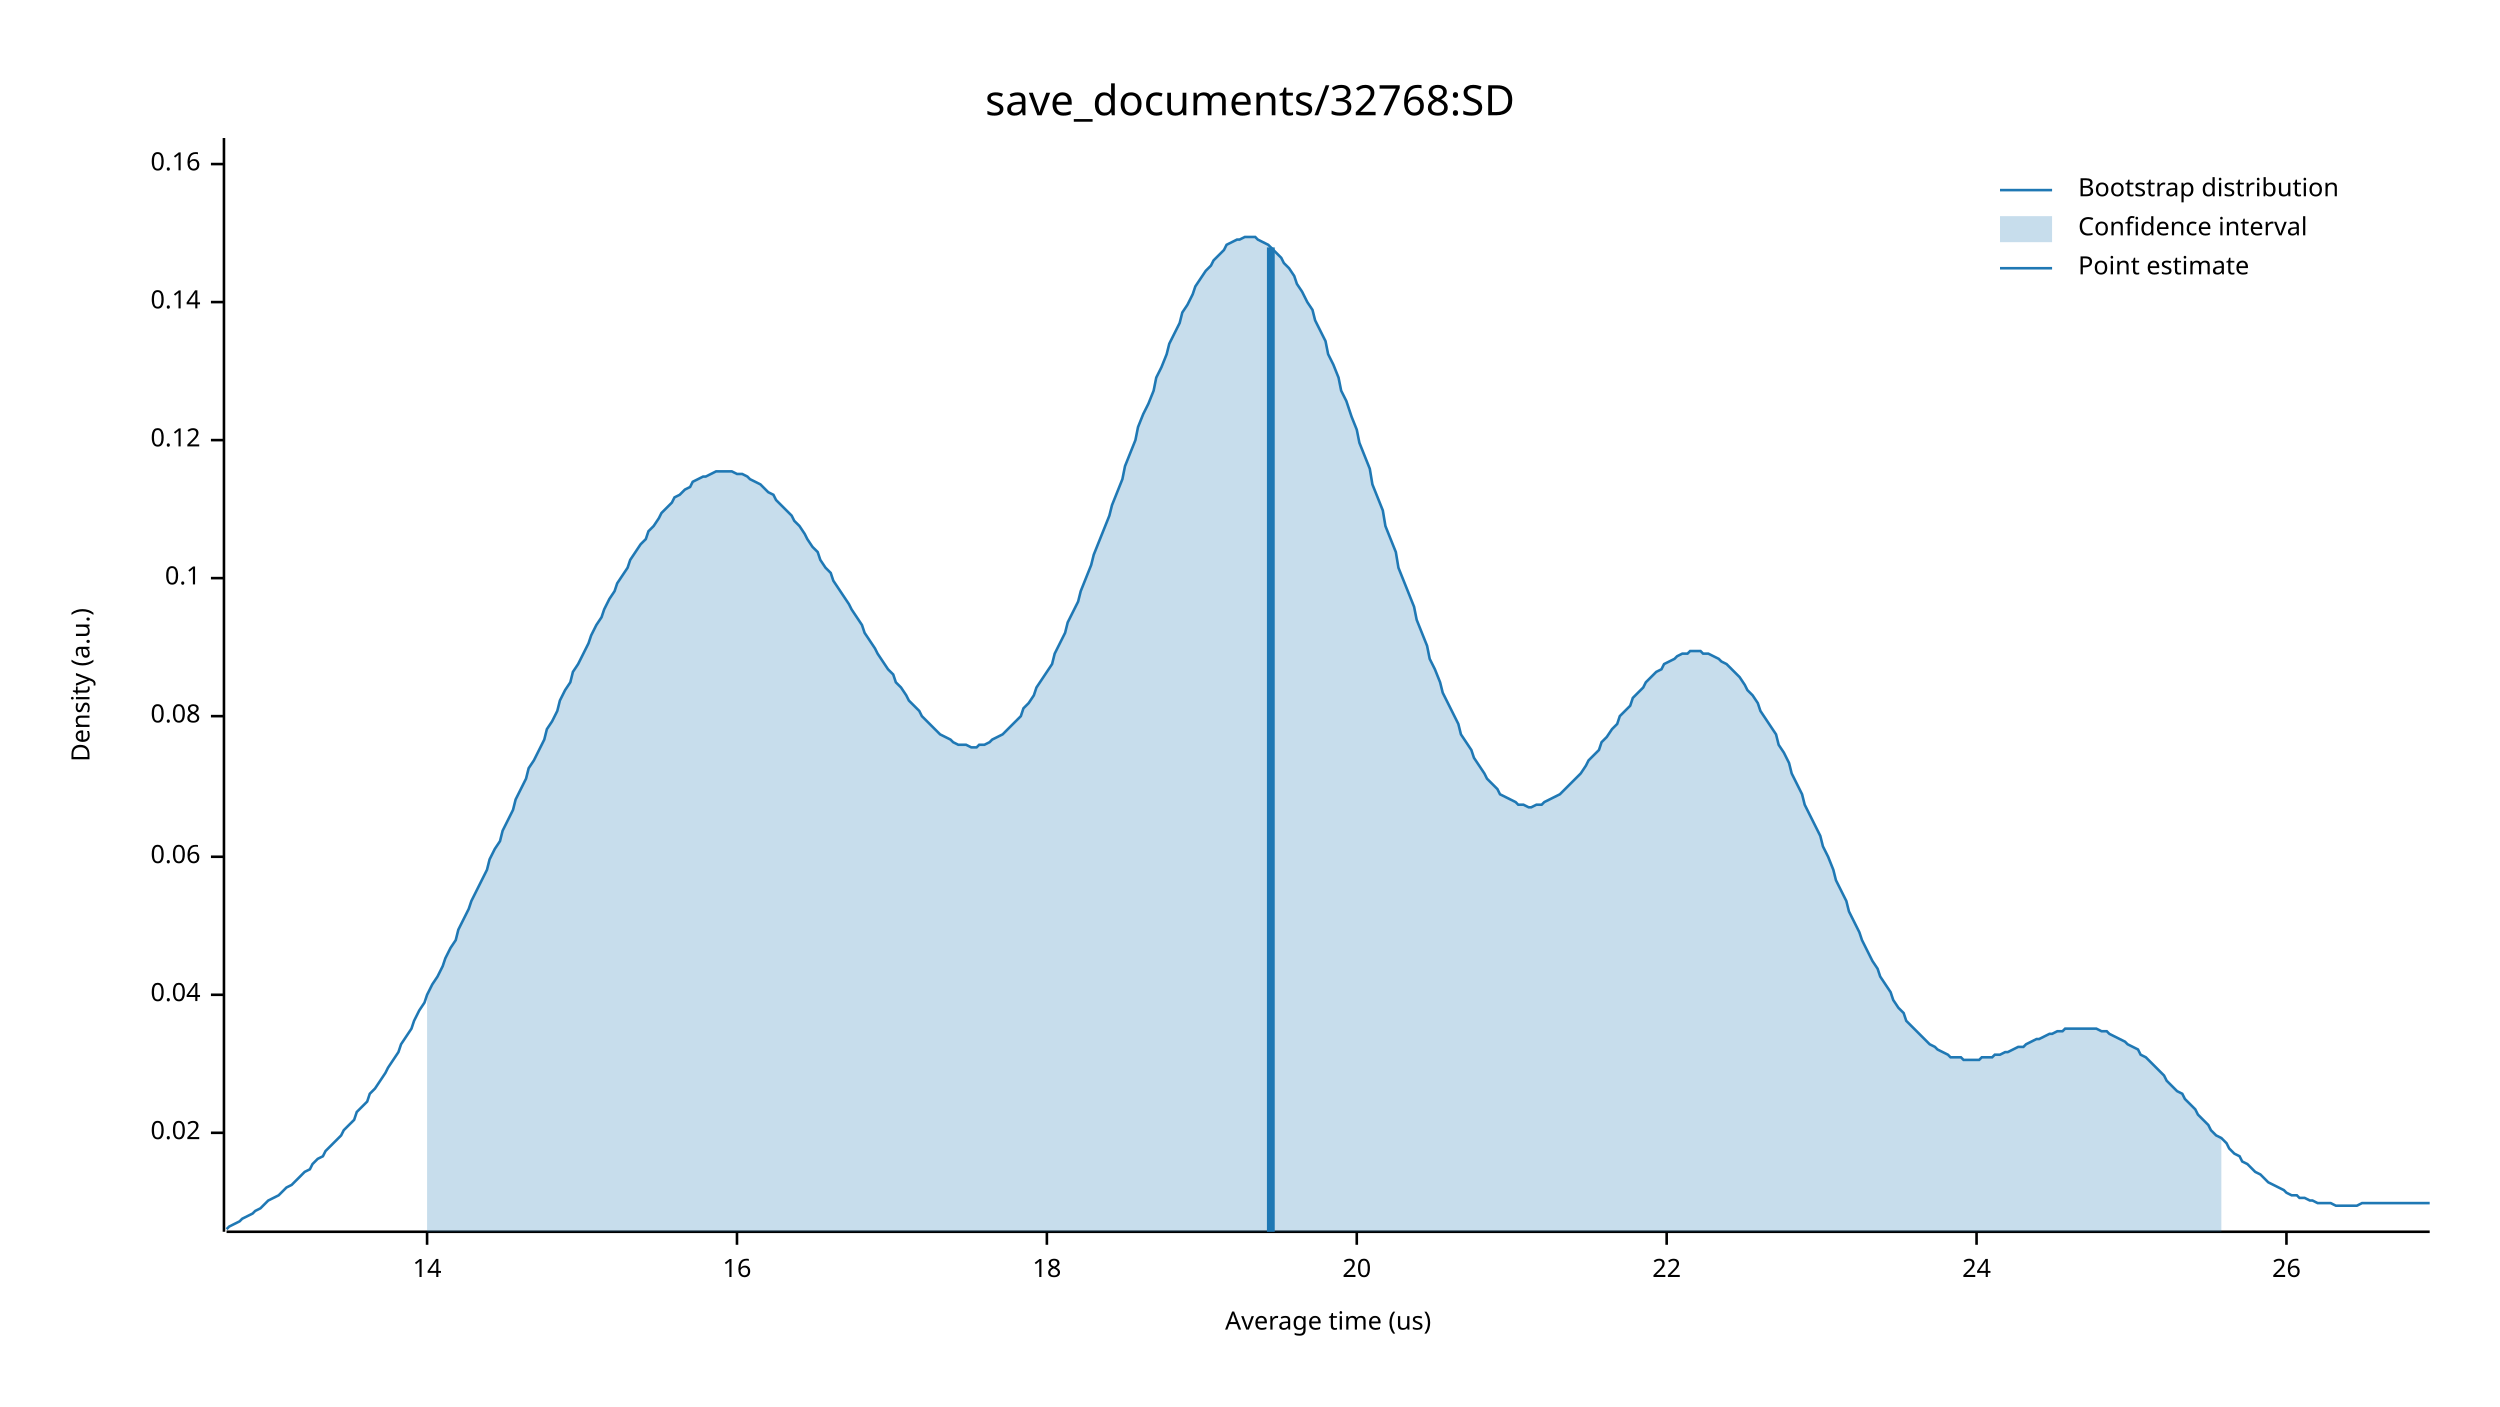
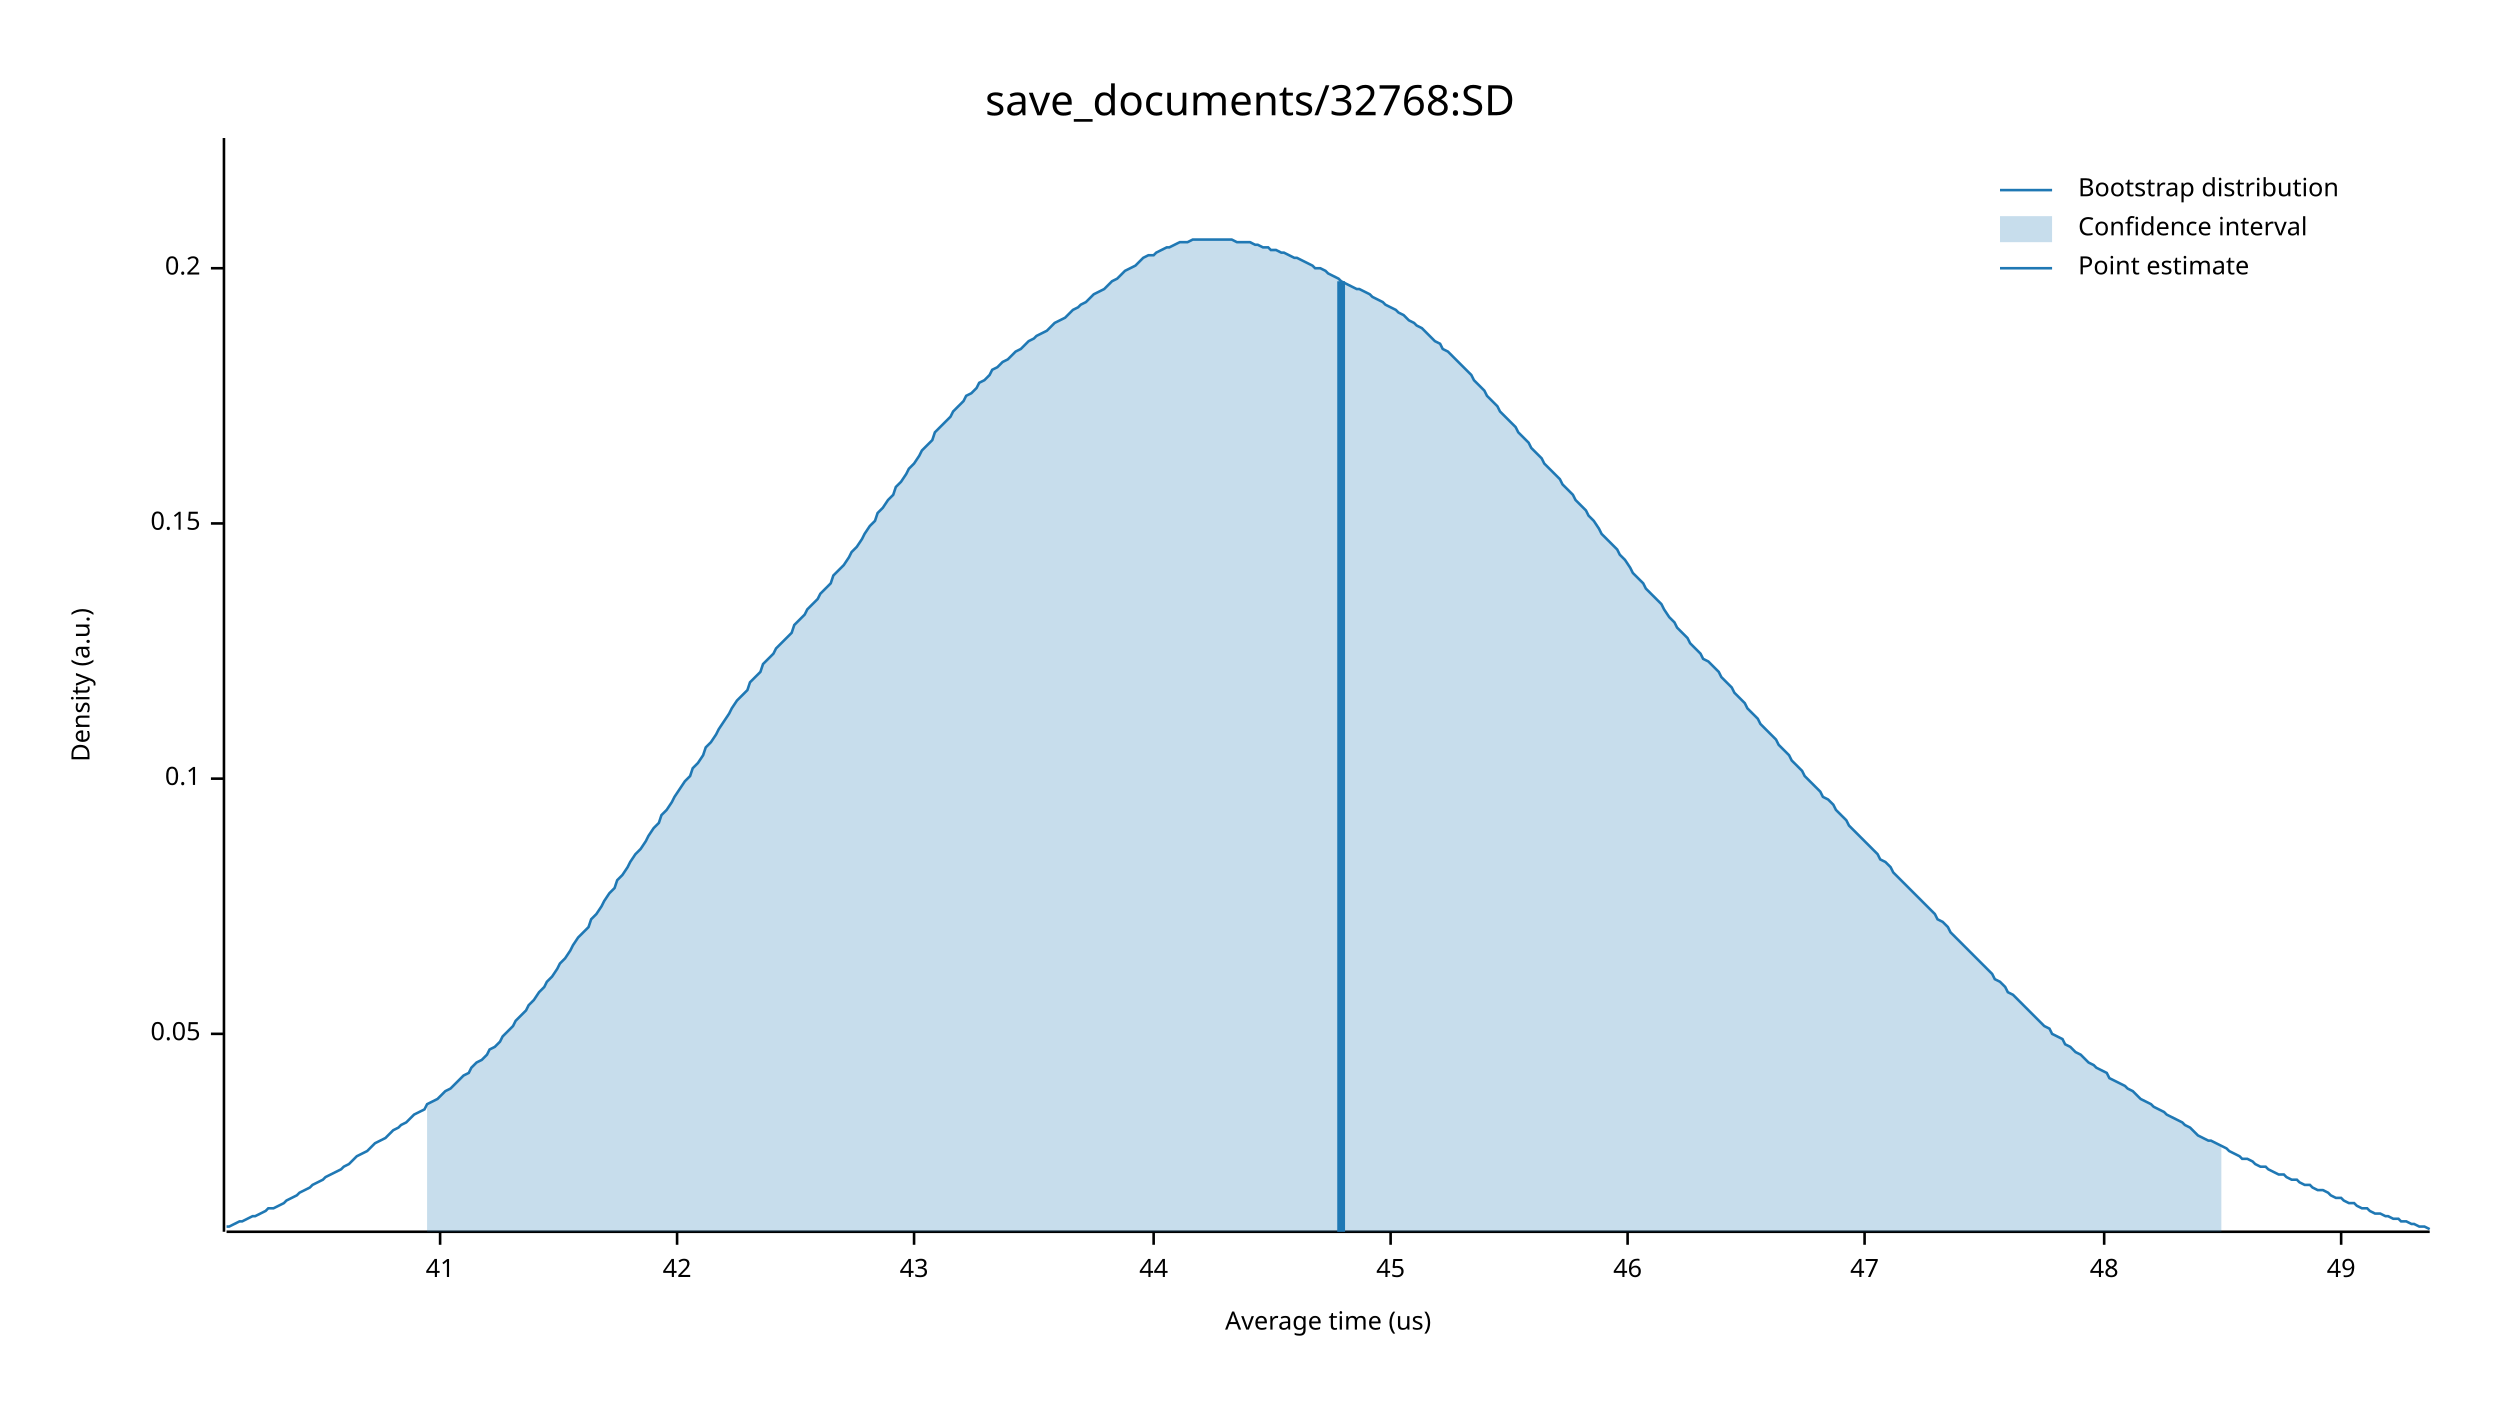
<svg xmlns="http://www.w3.org/2000/svg" width="960" height="540" viewBox="0 0 960 540">
  <text x="480" y="32" dy="0.76em" text-anchor="middle" font-family="sans-serif" font-size="16.129" opacity="1" fill="#000000">
save_documents/32768:SD
</text>
  <text x="27" y="263" dy="0.76em" text-anchor="middle" font-family="sans-serif" font-size="9.677" opacity="1" fill="#000000" transform="rotate(270, 27, 263)">
Density (a.u.)
</text>
  <text x="510" y="513" dy="-0.5ex" text-anchor="middle" font-family="sans-serif" font-size="9.677" opacity="1" fill="#000000">
Average time (us)
</text>
  <polyline fill="none" opacity="1" stroke="#000000" stroke-width="1" points="86,53 86,473 " />
-   <text x="77" y="435" dy="0.5ex" text-anchor="end" font-family="sans-serif" font-size="9.677" opacity="1" fill="#000000">
- 0.02
+   <text x="77" y="397" dy="0.5ex" text-anchor="end" font-family="sans-serif" font-size="9.677" opacity="1" fill="#000000">
+ 0.05
</text>
-   <polyline fill="none" opacity="1" stroke="#000000" stroke-width="1" points="81,435 86,435 " />
-   <text x="77" y="382" dy="0.5ex" text-anchor="end" font-family="sans-serif" font-size="9.677" opacity="1" fill="#000000">
- 0.04
- </text>
-   <polyline fill="none" opacity="1" stroke="#000000" stroke-width="1" points="81,382 86,382 " />
-   <text x="77" y="329" dy="0.5ex" text-anchor="end" font-family="sans-serif" font-size="9.677" opacity="1" fill="#000000">
- 0.06
- </text>
-   <polyline fill="none" opacity="1" stroke="#000000" stroke-width="1" points="81,329 86,329 " />
-   <text x="77" y="275" dy="0.5ex" text-anchor="end" font-family="sans-serif" font-size="9.677" opacity="1" fill="#000000">
- 0.08
- </text>
-   <polyline fill="none" opacity="1" stroke="#000000" stroke-width="1" points="81,275 86,275 " />
-   <text x="77" y="222" dy="0.5ex" text-anchor="end" font-family="sans-serif" font-size="9.677" opacity="1" fill="#000000">
+   <polyline fill="none" opacity="1" stroke="#000000" stroke-width="1" points="81,397 86,397 " />
+   <text x="77" y="299" dy="0.5ex" text-anchor="end" font-family="sans-serif" font-size="9.677" opacity="1" fill="#000000">
0.1
</text>
-   <polyline fill="none" opacity="1" stroke="#000000" stroke-width="1" points="81,222 86,222 " />
-   <text x="77" y="169" dy="0.5ex" text-anchor="end" font-family="sans-serif" font-size="9.677" opacity="1" fill="#000000">
- 0.12
+   <polyline fill="none" opacity="1" stroke="#000000" stroke-width="1" points="81,299 86,299 " />
+   <text x="77" y="201" dy="0.5ex" text-anchor="end" font-family="sans-serif" font-size="9.677" opacity="1" fill="#000000">
+ 0.15
</text>
-   <polyline fill="none" opacity="1" stroke="#000000" stroke-width="1" points="81,169 86,169 " />
-   <text x="77" y="116" dy="0.5ex" text-anchor="end" font-family="sans-serif" font-size="9.677" opacity="1" fill="#000000">
- 0.14
+   <polyline fill="none" opacity="1" stroke="#000000" stroke-width="1" points="81,201 86,201 " />
+   <text x="77" y="103" dy="0.5ex" text-anchor="end" font-family="sans-serif" font-size="9.677" opacity="1" fill="#000000">
+ 0.2
</text>
-   <polyline fill="none" opacity="1" stroke="#000000" stroke-width="1" points="81,116 86,116 " />
-   <text x="77" y="63" dy="0.5ex" text-anchor="end" font-family="sans-serif" font-size="9.677" opacity="1" fill="#000000">
- 0.16
+   <polyline fill="none" opacity="1" stroke="#000000" stroke-width="1" points="81,103 86,103 " />
+   <polyline fill="none" opacity="1" stroke="#000000" stroke-width="1" points="87,473 933,473 " />
+   <text x="169" y="483" dy="0.76em" text-anchor="middle" font-family="sans-serif" font-size="9.677" opacity="1" fill="#000000">
+ 41
</text>
-   <polyline fill="none" opacity="1" stroke="#000000" stroke-width="1" points="81,63 86,63 " />
-   <polyline fill="none" opacity="1" stroke="#000000" stroke-width="1" points="87,473 933,473 " />
-   <text x="164" y="483" dy="0.76em" text-anchor="middle" font-family="sans-serif" font-size="9.677" opacity="1" fill="#000000">
- 14
+   <polyline fill="none" opacity="1" stroke="#000000" stroke-width="1" points="169,473 169,478 " />
+   <text x="260" y="483" dy="0.76em" text-anchor="middle" font-family="sans-serif" font-size="9.677" opacity="1" fill="#000000">
+ 42
</text>
-   <polyline fill="none" opacity="1" stroke="#000000" stroke-width="1" points="164,473 164,478 " />
-   <text x="283" y="483" dy="0.76em" text-anchor="middle" font-family="sans-serif" font-size="9.677" opacity="1" fill="#000000">
- 16
+   <polyline fill="none" opacity="1" stroke="#000000" stroke-width="1" points="260,473 260,478 " />
+   <text x="351" y="483" dy="0.76em" text-anchor="middle" font-family="sans-serif" font-size="9.677" opacity="1" fill="#000000">
+ 43
</text>
-   <polyline fill="none" opacity="1" stroke="#000000" stroke-width="1" points="283,473 283,478 " />
-   <text x="402" y="483" dy="0.76em" text-anchor="middle" font-family="sans-serif" font-size="9.677" opacity="1" fill="#000000">
- 18
+   <polyline fill="none" opacity="1" stroke="#000000" stroke-width="1" points="351,473 351,478 " />
+   <text x="443" y="483" dy="0.76em" text-anchor="middle" font-family="sans-serif" font-size="9.677" opacity="1" fill="#000000">
+ 44
</text>
-   <polyline fill="none" opacity="1" stroke="#000000" stroke-width="1" points="402,473 402,478 " />
-   <text x="521" y="483" dy="0.76em" text-anchor="middle" font-family="sans-serif" font-size="9.677" opacity="1" fill="#000000">
- 20
+   <polyline fill="none" opacity="1" stroke="#000000" stroke-width="1" points="443,473 443,478 " />
+   <text x="534" y="483" dy="0.76em" text-anchor="middle" font-family="sans-serif" font-size="9.677" opacity="1" fill="#000000">
+ 45
</text>
-   <polyline fill="none" opacity="1" stroke="#000000" stroke-width="1" points="521,473 521,478 " />
-   <text x="640" y="483" dy="0.76em" text-anchor="middle" font-family="sans-serif" font-size="9.677" opacity="1" fill="#000000">
- 22
+   <polyline fill="none" opacity="1" stroke="#000000" stroke-width="1" points="534,473 534,478 " />
+   <text x="625" y="483" dy="0.76em" text-anchor="middle" font-family="sans-serif" font-size="9.677" opacity="1" fill="#000000">
+ 46
</text>
-   <polyline fill="none" opacity="1" stroke="#000000" stroke-width="1" points="640,473 640,478 " />
-   <text x="759" y="483" dy="0.76em" text-anchor="middle" font-family="sans-serif" font-size="9.677" opacity="1" fill="#000000">
- 24
+   <polyline fill="none" opacity="1" stroke="#000000" stroke-width="1" points="625,473 625,478 " />
+   <text x="716" y="483" dy="0.76em" text-anchor="middle" font-family="sans-serif" font-size="9.677" opacity="1" fill="#000000">
+ 47
</text>
-   <polyline fill="none" opacity="1" stroke="#000000" stroke-width="1" points="759,473 759,478 " />
-   <text x="878" y="483" dy="0.76em" text-anchor="middle" font-family="sans-serif" font-size="9.677" opacity="1" fill="#000000">
- 26
+   <polyline fill="none" opacity="1" stroke="#000000" stroke-width="1" points="716,473 716,478 " />
+   <text x="808" y="483" dy="0.76em" text-anchor="middle" font-family="sans-serif" font-size="9.677" opacity="1" fill="#000000">
+ 48
</text>
-   <polyline fill="none" opacity="1" stroke="#000000" stroke-width="1" points="878,473 878,478 " />
-   <polyline fill="none" opacity="1" stroke="#1F78B4" stroke-width="1" points="87,472 88,471 90,470 92,469 93,468 95,467 97,466 98,465 100,464 102,462 103,461 105,460 107,459 109,457 110,456 112,455 114,453 115,452 117,450 119,449 120,447 122,445 124,444 125,442 127,440 129,438 131,436 132,434 134,432 136,430 137,427 139,425 141,423 142,420 144,418 146,415 148,412 149,410 151,407 153,404 154,401 156,398 158,395 159,392 161,388 163,385 164,382 166,378 168,375 170,371 171,368 173,364 175,361 176,357 178,353 180,349 181,346 183,342 185,338 187,334 188,330 190,326 192,323 193,319 195,315 197,311 198,307 200,303 202,299 203,295 205,292 207,288 209,284 210,280 212,277 214,273 215,269 217,265 219,262 220,258 222,255 224,251 226,247 227,244 229,240 231,237 232,234 234,230 236,227 237,224 239,221 241,218 242,215 244,212 246,209 248,207 249,204 251,202 253,199 254,197 256,195 258,193 259,191 261,190 263,188 265,187 266,185 268,184 270,183 271,183 273,182 275,181 276,181 278,181 280,181 281,181 283,182 285,182 287,183 288,184 290,185 292,186 293,187 295,189 297,190 298,192 300,194 302,196 304,198 305,200 307,202 309,205 310,207 312,210 314,212 315,215 317,218 319,220 320,223 322,226 324,229 326,232 327,234 329,237 331,240 332,243 334,246 336,249 337,251 339,254 341,257 343,259 344,262 346,264 348,267 349,269 351,271 353,273 354,275 356,277 358,279 359,280 361,282 363,283 365,284 366,285 368,286 370,286 371,286 373,287 375,287 376,286 378,286 380,285 381,284 383,283 385,282 387,280 388,279 390,277 392,275 393,272 395,270 397,267 398,264 400,261 402,258 404,255 405,251 407,247 409,243 410,239 412,235 414,231 415,227 417,222 419,217 420,213 422,208 424,203 426,198 427,194 429,189 431,184 432,179 434,174 436,169 437,164 439,159 441,155 443,150 444,145 446,141 448,136 449,132 451,128 453,124 454,120 456,117 458,113 459,110 461,107 463,104 465,102 466,100 468,98 470,96 471,94 473,93 475,92 476,92 478,91 480,91 482,91 483,92 485,93 487,94 488,95 490,97 492,99 493,101 495,103 497,106 498,109 500,112 502,116 504,119 505,123 507,127 509,131 510,136 512,140 514,145 515,150 517,154 519,160 521,165 522,170 524,175 526,180 527,186 529,191 531,196 532,202 534,207 536,212 537,218 539,223 541,228 543,233 544,238 546,243 548,248 549,253 551,257 553,262 554,266 556,270 558,274 560,278 561,282 563,285 565,288 566,291 568,294 570,297 571,299 573,301 575,303 576,305 578,306 580,307 582,308 583,309 585,309 587,310 588,310 590,309 592,309 593,308 595,307 597,306 599,305 600,304 602,302 604,300 605,299 607,297 609,294 610,292 612,290 614,288 615,285 617,283 619,280 621,278 622,275 624,273 626,271 627,268 629,266 631,264 632,262 634,260 636,258 638,257 639,255 641,254 643,253 644,252 646,251 648,251 649,250 651,250 653,250 654,251 656,251 658,252 660,253 661,254 663,255 665,257 666,258 668,260 670,263 671,265 673,267 675,270 676,273 678,276 680,279 682,282 683,286 685,289 687,293 688,297 690,301 692,305 693,309 695,313 697,317 699,321 700,325 702,329 704,334 705,338 707,342 709,346 710,350 712,354 714,358 715,361 717,365 719,369 721,372 722,375 724,378 726,381 727,384 729,387 731,389 732,392 734,394 736,396 738,398 739,399 741,401 743,402 744,403 746,404 748,405 749,406 751,406 753,406 754,407 756,407 758,407 760,407 761,406 763,406 765,406 766,405 768,405 770,404 771,404 773,403 775,402 777,402 778,401 780,400 782,399 783,399 785,398 787,397 788,397 790,396 792,396 793,395 795,395 797,395 799,395 800,395 802,395 804,395 805,395 807,396 809,396 810,397 812,398 814,399 816,400 817,401 819,402 821,403 822,405 824,406 826,408 827,409 829,411 831,413 832,415 834,417 836,419 838,420 839,422 841,424 843,426 844,428 846,430 848,432 849,434 851,436 853,437 855,439 856,441 858,443 860,444 861,446 863,447 865,449 866,450 868,451 870,453 871,454 873,455 875,456 877,457 878,458 880,459 882,459 883,460 885,460 887,461 888,461 890,462 892,462 894,462 895,462 897,463 899,463 900,463 902,463 904,463 905,463 907,462 909,462 910,462 912,462 914,462 916,462 917,462 919,462 921,462 922,462 924,462 926,462 927,462 929,462 931,462 933,462 " />
-   <polygon opacity="0.25" fill="#1F78B4" points="164,382 166,378 168,375 170,371 171,368 173,364 175,361 176,357 178,353 180,349 181,346 183,342 185,338 187,334 188,330 190,326 192,323 193,319 195,315 197,311 198,307 200,303 202,299 203,295 205,292 207,288 209,284 210,280 212,277 214,273 215,269 217,265 219,262 220,258 222,255 224,251 226,247 227,244 229,240 231,237 232,234 234,230 236,227 237,224 239,221 241,218 242,215 244,212 246,209 248,207 249,204 251,202 253,199 254,197 256,195 258,193 259,191 261,190 263,188 265,187 266,185 268,184 270,183 271,183 273,182 275,181 276,181 278,181 280,181 281,181 283,182 285,182 287,183 288,184 290,185 292,186 293,187 295,189 297,190 298,192 300,194 302,196 304,198 305,200 307,202 309,205 310,207 312,210 314,212 315,215 317,218 319,220 320,223 322,226 324,229 326,232 327,234 329,237 331,240 332,243 334,246 336,249 337,251 339,254 341,257 343,259 344,262 346,264 348,267 349,269 351,271 353,273 354,275 356,277 358,279 359,280 361,282 363,283 365,284 366,285 368,286 370,286 371,286 373,287 375,287 376,286 378,286 380,285 381,284 383,283 385,282 387,280 388,279 390,277 392,275 393,272 395,270 397,267 398,264 400,261 402,258 404,255 405,251 407,247 409,243 410,239 412,235 414,231 415,227 417,222 419,217 420,213 422,208 424,203 426,198 427,194 429,189 431,184 432,179 434,174 436,169 437,164 439,159 441,155 443,150 444,145 446,141 448,136 449,132 451,128 453,124 454,120 456,117 458,113 459,110 461,107 463,104 465,102 466,100 468,98 470,96 471,94 473,93 475,92 476,92 478,91 480,91 482,91 483,92 485,93 487,94 488,95 490,97 492,99 493,101 495,103 497,106 498,109 500,112 502,116 504,119 505,123 507,127 509,131 510,136 512,140 514,145 515,150 517,154 519,160 521,165 522,170 524,175 526,180 527,186 529,191 531,196 532,202 534,207 536,212 537,218 539,223 541,228 543,233 544,238 546,243 548,248 549,253 551,257 553,262 554,266 556,270 558,274 560,278 561,282 563,285 565,288 566,291 568,294 570,297 571,299 573,301 575,303 576,305 578,306 580,307 582,308 583,309 585,309 587,310 588,310 590,309 592,309 593,308 595,307 597,306 599,305 600,304 602,302 604,300 605,299 607,297 609,294 610,292 612,290 614,288 615,285 617,283 619,280 621,278 622,275 624,273 626,271 627,268 629,266 631,264 632,262 634,260 636,258 638,257 639,255 641,254 643,253 644,252 646,251 648,251 649,250 651,250 653,250 654,251 656,251 658,252 660,253 661,254 663,255 665,257 666,258 668,260 670,263 671,265 673,267 675,270 676,273 678,276 680,279 682,282 683,286 685,289 687,293 688,297 690,301 692,305 693,309 695,313 697,317 699,321 700,325 702,329 704,334 705,338 707,342 709,346 710,350 712,354 714,358 715,361 717,365 719,369 721,372 722,375 724,378 726,381 727,384 729,387 731,389 732,392 734,394 736,396 738,398 739,399 741,401 743,402 744,403 746,404 748,405 749,406 751,406 753,406 754,407 756,407 758,407 760,407 761,406 763,406 765,406 766,405 768,405 770,404 771,404 773,403 775,402 777,402 778,401 780,400 782,399 783,399 785,398 787,397 788,397 790,396 792,396 793,395 795,395 797,395 799,395 800,395 802,395 804,395 805,395 807,396 809,396 810,397 812,398 814,399 816,400 817,401 819,402 821,403 822,405 824,406 826,408 827,409 829,411 831,413 832,415 834,417 836,419 838,420 839,422 841,424 843,426 844,428 846,430 848,432 849,434 851,436 853,437 853,473 164,473 " />
-   <polyline fill="none" opacity="1" stroke="#1F78B4" stroke-width="3" points="488,473 488,95 " />
+   <polyline fill="none" opacity="1" stroke="#000000" stroke-width="1" points="808,473 808,478 " />
+   <text x="899" y="483" dy="0.76em" text-anchor="middle" font-family="sans-serif" font-size="9.677" opacity="1" fill="#000000">
+ 49
+ </text>
+   <polyline fill="none" opacity="1" stroke="#000000" stroke-width="1" points="899,473 899,478 " />
+   <polyline fill="none" opacity="1" stroke="#1F78B4" stroke-width="1" points="87,471 88,471 90,470 92,469 93,469 95,468 97,467 98,467 100,466 102,465 103,464 105,464 107,463 109,462 110,461 112,460 114,459 115,458 117,457 119,456 120,455 122,454 124,453 125,452 127,451 129,450 131,449 132,448 134,447 136,445 137,444 139,443 141,442 142,441 144,439 146,438 148,437 149,436 151,434 153,433 154,432 156,431 158,429 159,428 161,427 163,426 164,424 166,423 168,422 170,420 171,419 173,418 175,416 176,415 178,413 180,412 181,410 183,408 185,407 187,405 188,403 190,402 192,400 193,398 195,396 197,394 198,392 200,390 202,388 203,386 205,384 207,381 209,379 210,377 212,375 214,372 215,370 217,368 219,365 220,363 222,360 224,358 226,356 227,353 229,351 231,348 232,346 234,343 236,341 237,338 239,336 241,333 242,331 244,328 246,326 248,323 249,321 251,318 253,316 254,313 256,311 258,308 259,306 261,303 263,300 265,298 266,295 268,293 270,290 271,287 273,285 275,282 276,280 278,277 280,274 281,272 283,269 285,267 287,265 288,262 290,260 292,258 293,255 295,253 297,251 298,249 300,247 302,245 304,243 305,240 307,238 309,236 310,234 312,232 314,230 315,228 317,226 319,224 320,221 322,219 324,217 326,214 327,212 329,210 331,207 332,205 334,202 336,200 337,197 339,195 341,192 343,190 344,187 346,185 348,182 349,180 351,178 353,175 354,173 356,171 358,169 359,166 361,164 363,162 365,160 366,158 368,156 370,154 371,152 373,151 375,149 376,147 378,146 380,144 381,142 383,141 385,139 387,138 388,137 390,135 392,134 393,133 395,131 397,130 398,129 400,128 402,127 404,125 405,124 407,123 409,122 410,121 412,119 414,118 415,117 417,116 419,114 420,113 422,112 424,111 426,109 427,108 429,107 431,105 432,104 434,103 436,102 437,101 439,99 441,98 443,98 444,97 446,96 448,95 449,95 451,94 453,93 454,93 456,93 458,92 459,92 461,92 463,92 465,92 466,92 468,92 470,92 471,92 473,92 475,93 476,93 478,93 480,93 482,94 483,94 485,95 487,95 488,96 490,96 492,97 493,97 495,98 497,99 498,99 500,100 502,101 504,102 505,103 507,103 509,104 510,105 512,106 514,107 515,108 517,109 519,110 521,111 522,111 524,112 526,113 527,114 529,115 531,116 532,117 534,118 536,119 537,120 539,121 541,123 543,124 544,125 546,126 548,128 549,129 551,131 553,132 554,134 556,135 558,137 560,139 561,140 563,142 565,144 566,146 568,148 570,150 571,152 573,154 575,156 576,158 578,160 580,162 582,164 583,166 585,168 587,170 588,172 590,174 592,176 593,178 595,180 597,182 599,184 600,186 602,188 604,190 605,192 607,194 609,196 610,198 612,200 614,203 615,205 617,207 619,209 621,211 622,213 624,215 626,218 627,220 629,222 631,224 632,226 634,228 636,230 638,232 639,234 641,237 643,239 644,241 646,243 648,245 649,247 651,249 653,251 654,253 656,254 658,256 660,258 661,260 663,262 665,264 666,266 668,268 670,270 671,272 673,274 675,276 676,278 678,280 680,282 682,284 683,286 685,288 687,290 688,292 690,294 692,296 693,298 695,300 697,302 699,304 700,306 702,307 704,309 705,311 707,313 709,315 710,317 712,319 714,321 715,322 717,324 719,326 721,328 722,330 724,331 726,333 727,335 729,337 731,339 732,340 734,342 736,344 738,346 739,347 741,349 743,351 744,353 746,354 748,356 749,358 751,360 753,362 754,363 756,365 758,367 760,369 761,370 763,372 765,374 766,376 768,377 770,379 771,381 773,382 775,384 777,386 778,387 780,389 782,391 783,392 785,394 787,395 788,397 790,398 792,399 793,401 795,402 797,404 799,405 800,406 802,408 804,409 805,410 807,411 809,412 810,414 812,415 814,416 816,417 817,418 819,419 821,421 822,422 824,423 826,424 827,425 829,426 831,427 832,428 834,429 836,430 838,431 839,432 841,433 843,435 844,436 846,437 848,438 849,438 851,439 853,440 855,441 856,442 858,443 860,444 861,445 863,445 865,446 866,447 868,448 870,448 871,449 873,450 875,451 877,451 878,452 880,453 882,453 883,454 885,455 887,455 888,456 890,457 892,457 894,458 895,459 897,460 899,460 900,461 902,462 904,462 905,463 907,464 909,464 910,465 912,466 914,466 916,467 917,467 919,468 921,468 922,469 924,469 926,470 927,470 929,471 931,471 933,472 " />
+   <polygon opacity="0.25" fill="#1F78B4" points="164,424 166,423 168,422 170,420 171,419 173,418 175,416 176,415 178,413 180,412 181,410 183,408 185,407 187,405 188,403 190,402 192,400 193,398 195,396 197,394 198,392 200,390 202,388 203,386 205,384 207,381 209,379 210,377 212,375 214,372 215,370 217,368 219,365 220,363 222,360 224,358 226,356 227,353 229,351 231,348 232,346 234,343 236,341 237,338 239,336 241,333 242,331 244,328 246,326 248,323 249,321 251,318 253,316 254,313 256,311 258,308 259,306 261,303 263,300 265,298 266,295 268,293 270,290 271,287 273,285 275,282 276,280 278,277 280,274 281,272 283,269 285,267 287,265 288,262 290,260 292,258 293,255 295,253 297,251 298,249 300,247 302,245 304,243 305,240 307,238 309,236 310,234 312,232 314,230 315,228 317,226 319,224 320,221 322,219 324,217 326,214 327,212 329,210 331,207 332,205 334,202 336,200 337,197 339,195 341,192 343,190 344,187 346,185 348,182 349,180 351,178 353,175 354,173 356,171 358,169 359,166 361,164 363,162 365,160 366,158 368,156 370,154 371,152 373,151 375,149 376,147 378,146 380,144 381,142 383,141 385,139 387,138 388,137 390,135 392,134 393,133 395,131 397,130 398,129 400,128 402,127 404,125 405,124 407,123 409,122 410,121 412,119 414,118 415,117 417,116 419,114 420,113 422,112 424,111 426,109 427,108 429,107 431,105 432,104 434,103 436,102 437,101 439,99 441,98 443,98 444,97 446,96 448,95 449,95 451,94 453,93 454,93 456,93 458,92 459,92 461,92 463,92 465,92 466,92 468,92 470,92 471,92 473,92 475,93 476,93 478,93 480,93 482,94 483,94 485,95 487,95 488,96 490,96 492,97 493,97 495,98 497,99 498,99 500,100 502,101 504,102 505,103 507,103 509,104 510,105 512,106 514,107 515,108 517,109 519,110 521,111 522,111 524,112 526,113 527,114 529,115 531,116 532,117 534,118 536,119 537,120 539,121 541,123 543,124 544,125 546,126 548,128 549,129 551,131 553,132 554,134 556,135 558,137 560,139 561,140 563,142 565,144 566,146 568,148 570,150 571,152 573,154 575,156 576,158 578,160 580,162 582,164 583,166 585,168 587,170 588,172 590,174 592,176 593,178 595,180 597,182 599,184 600,186 602,188 604,190 605,192 607,194 609,196 610,198 612,200 614,203 615,205 617,207 619,209 621,211 622,213 624,215 626,218 627,220 629,222 631,224 632,226 634,228 636,230 638,232 639,234 641,237 643,239 644,241 646,243 648,245 649,247 651,249 653,251 654,253 656,254 658,256 660,258 661,260 663,262 665,264 666,266 668,268 670,270 671,272 673,274 675,276 676,278 678,280 680,282 682,284 683,286 685,288 687,290 688,292 690,294 692,296 693,298 695,300 697,302 699,304 700,306 702,307 704,309 705,311 707,313 709,315 710,317 712,319 714,321 715,322 717,324 719,326 721,328 722,330 724,331 726,333 727,335 729,337 731,339 732,340 734,342 736,344 738,346 739,347 741,349 743,351 744,353 746,354 748,356 749,358 751,360 753,362 754,363 756,365 758,367 760,369 761,370 763,372 765,374 766,376 768,377 770,379 771,381 773,382 775,384 777,386 778,387 780,389 782,391 783,392 785,394 787,395 788,397 790,398 792,399 793,401 795,402 797,404 799,405 800,406 802,408 804,409 805,410 807,411 809,412 810,414 812,415 814,416 816,417 817,418 819,419 821,421 822,422 824,423 826,424 827,425 829,426 831,427 832,428 834,429 836,430 838,431 839,432 841,433 843,435 844,436 846,437 848,438 849,438 851,439 853,440 853,473 164,473 " />
+   <polyline fill="none" opacity="1" stroke="#1F78B4" stroke-width="3" points="515,473 515,108 " />
  <text x="798" y="68" dy="0.76em" text-anchor="start" font-family="sans-serif" font-size="9.677" opacity="1" fill="#000000">
Bootstrap distribution
</text>
  <text x="798" y="83" dy="0.76em" text-anchor="start" font-family="sans-serif" font-size="9.677" opacity="1" fill="#000000">
Confidence interval
</text>
  <text x="798" y="98" dy="0.76em" text-anchor="start" font-family="sans-serif" font-size="9.677" opacity="1" fill="#000000">
Point estimate
</text>
  <polyline fill="none" opacity="1" stroke="#1F78B4" stroke-width="1" points="768,73 788,73 " />
  <rect x="768" y="83" width="20" height="10" opacity="0.25" fill="#1F78B4" stroke="none" />
  <polyline fill="none" opacity="1" stroke="#1F78B4" stroke-width="1" points="768,103 788,103 " />
</svg>
